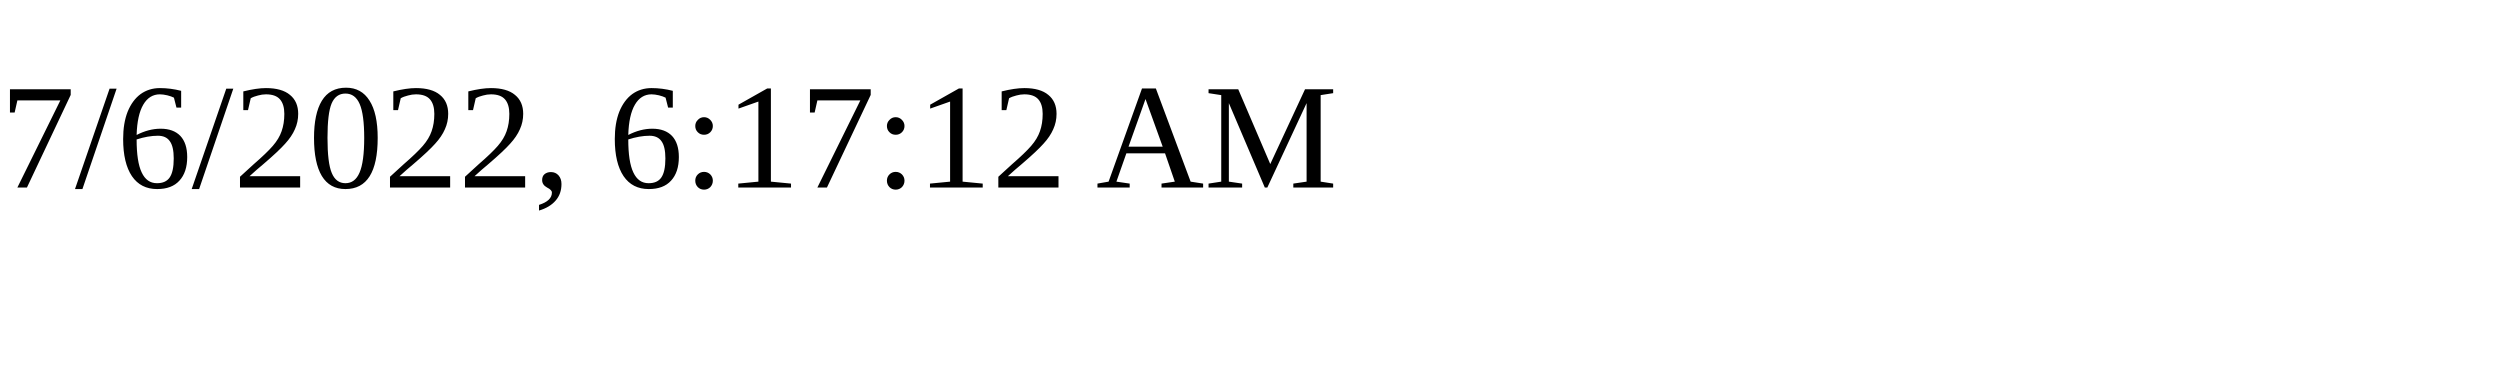
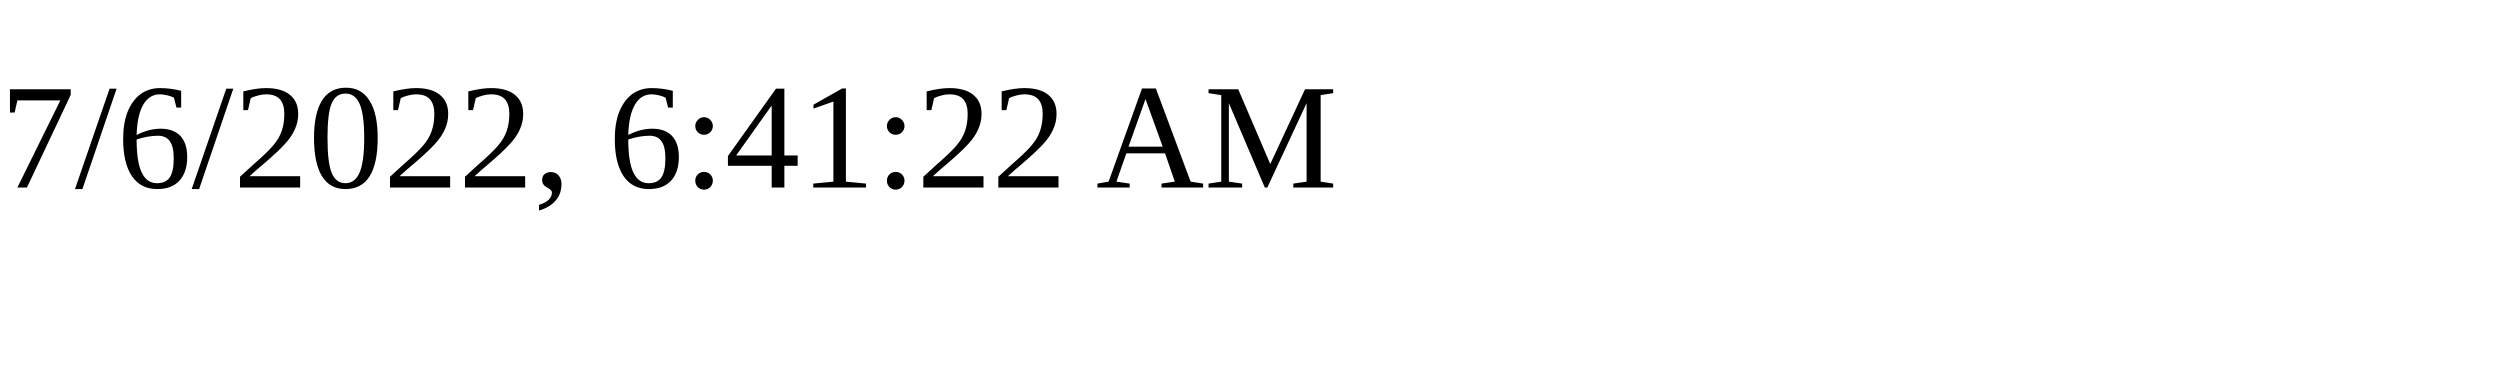
<svg xmlns="http://www.w3.org/2000/svg" height="30" width="200">
-   <text x="0" y="15">7/6/2022, 6:17:12 AM</text>
+   <text x="0" y="15">7/6/2022, 6:41:22 AM</text>
</svg>
